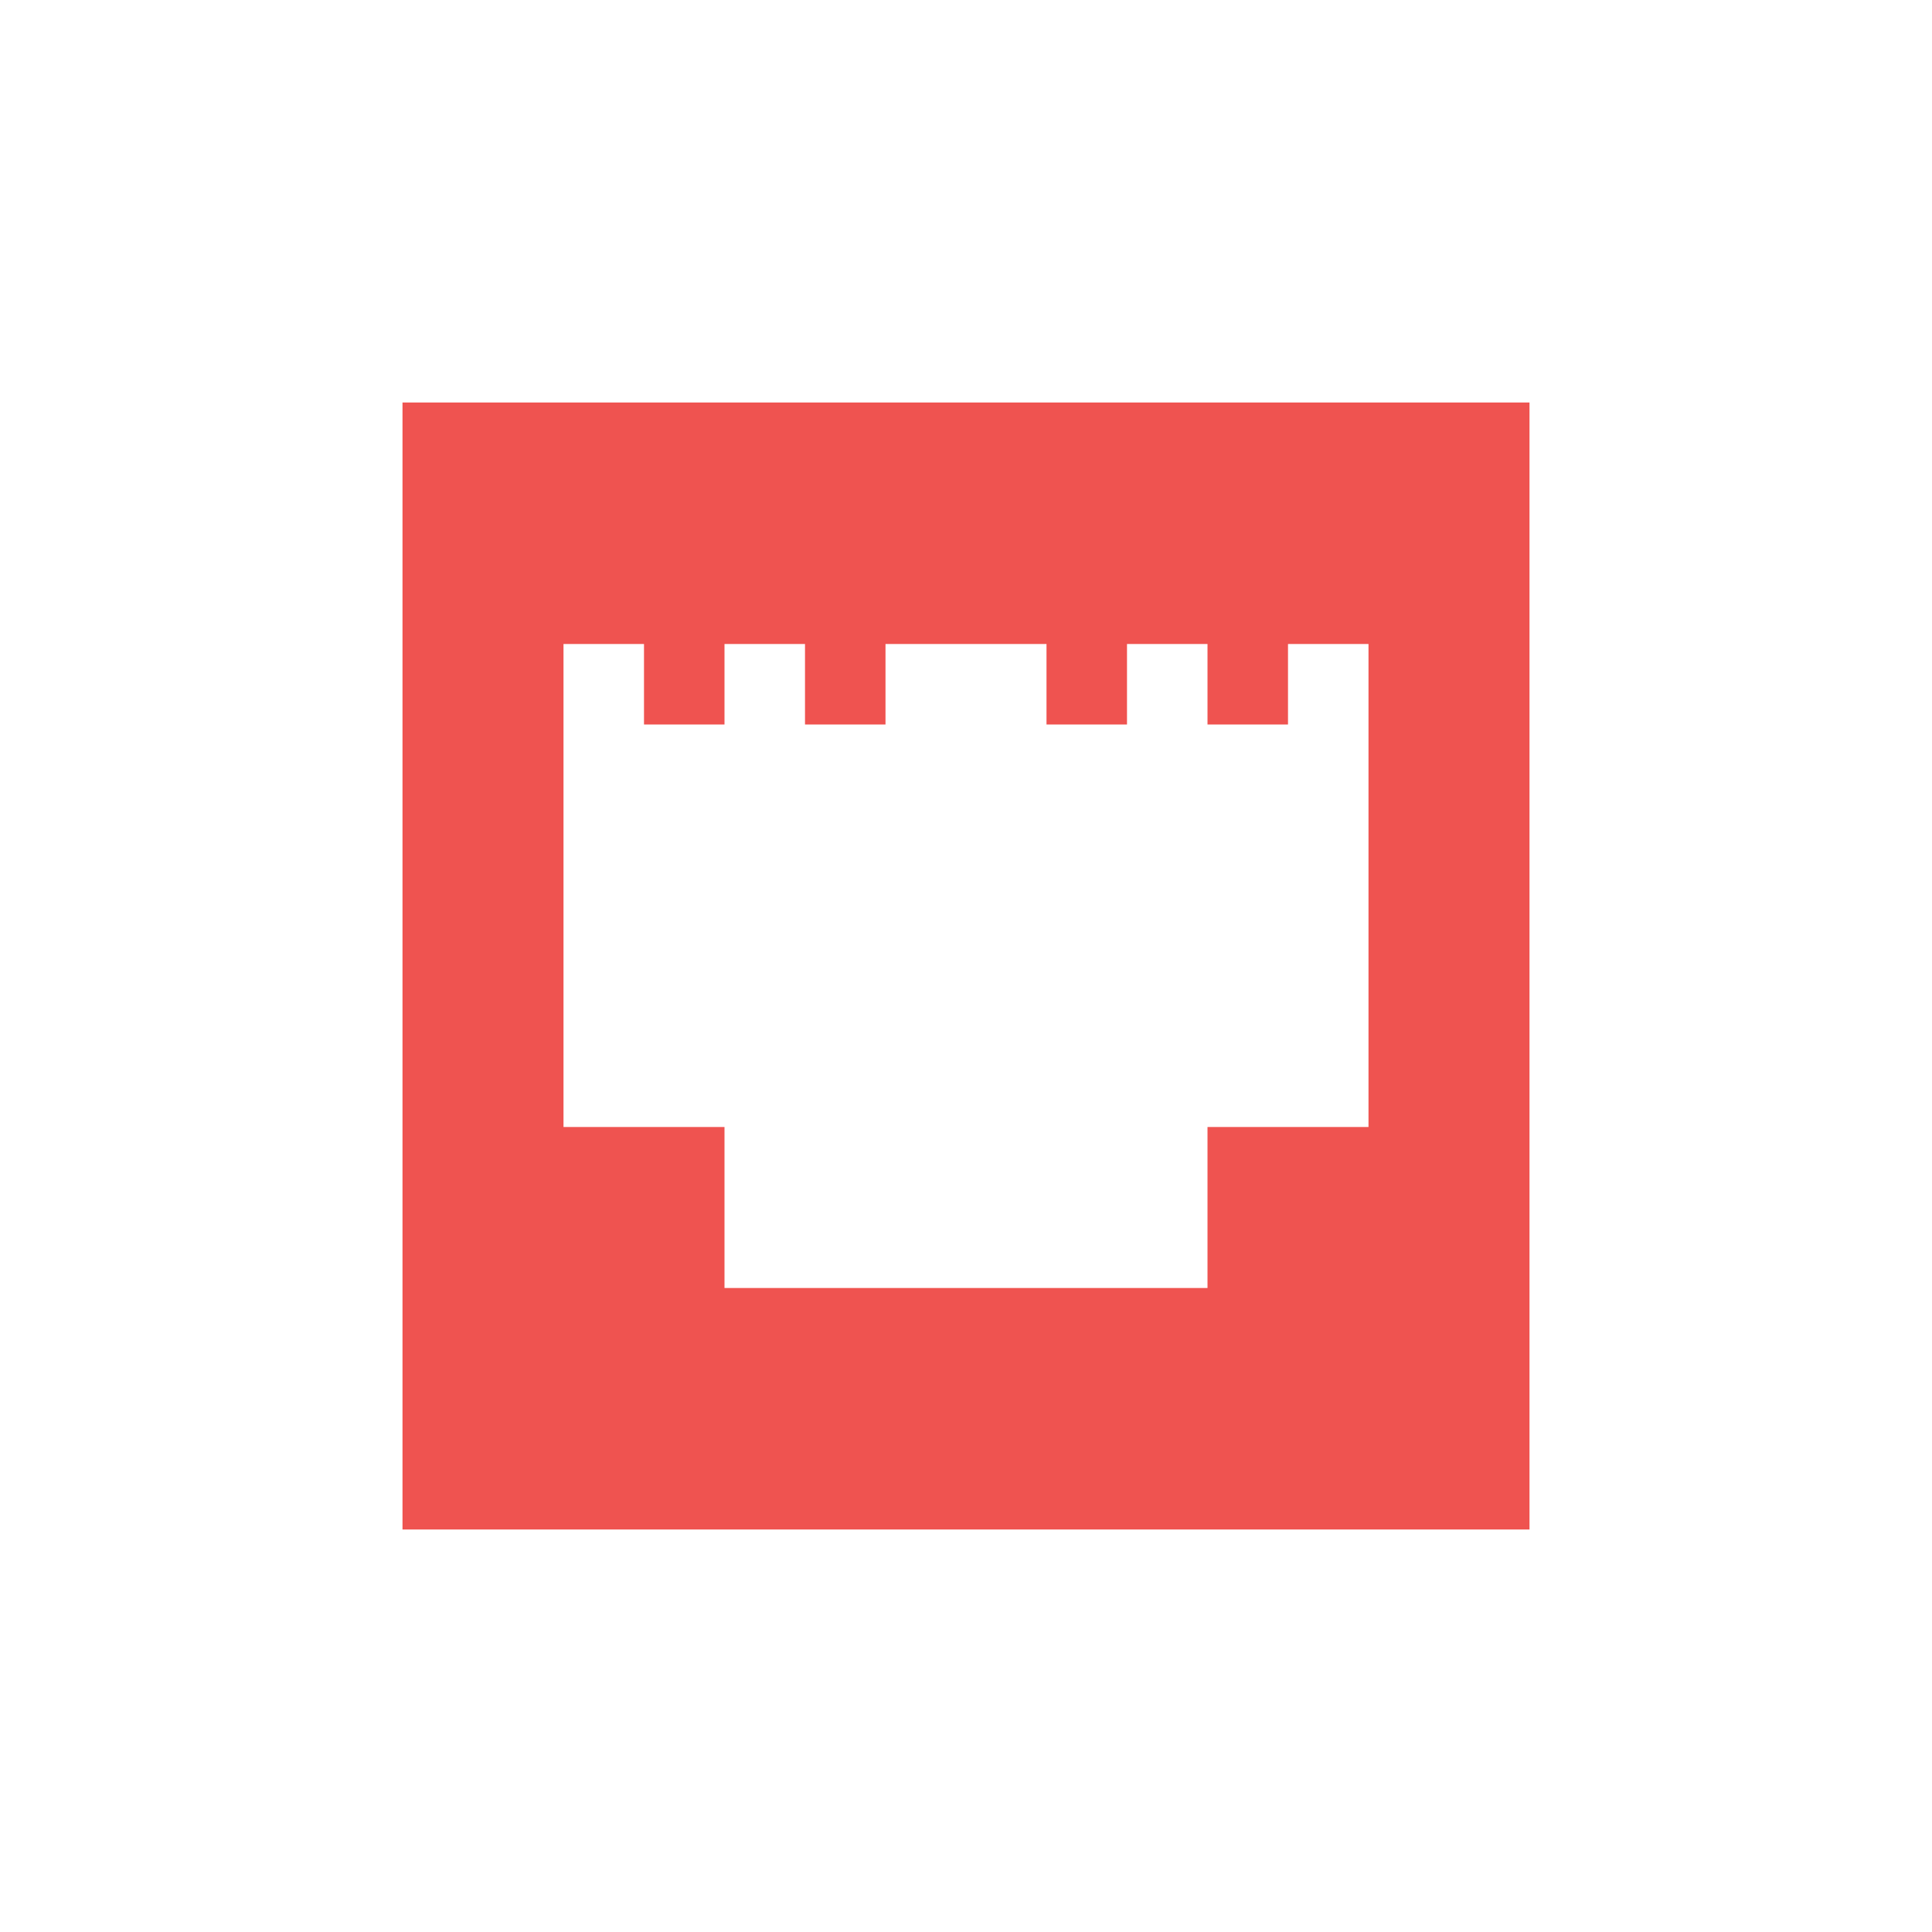
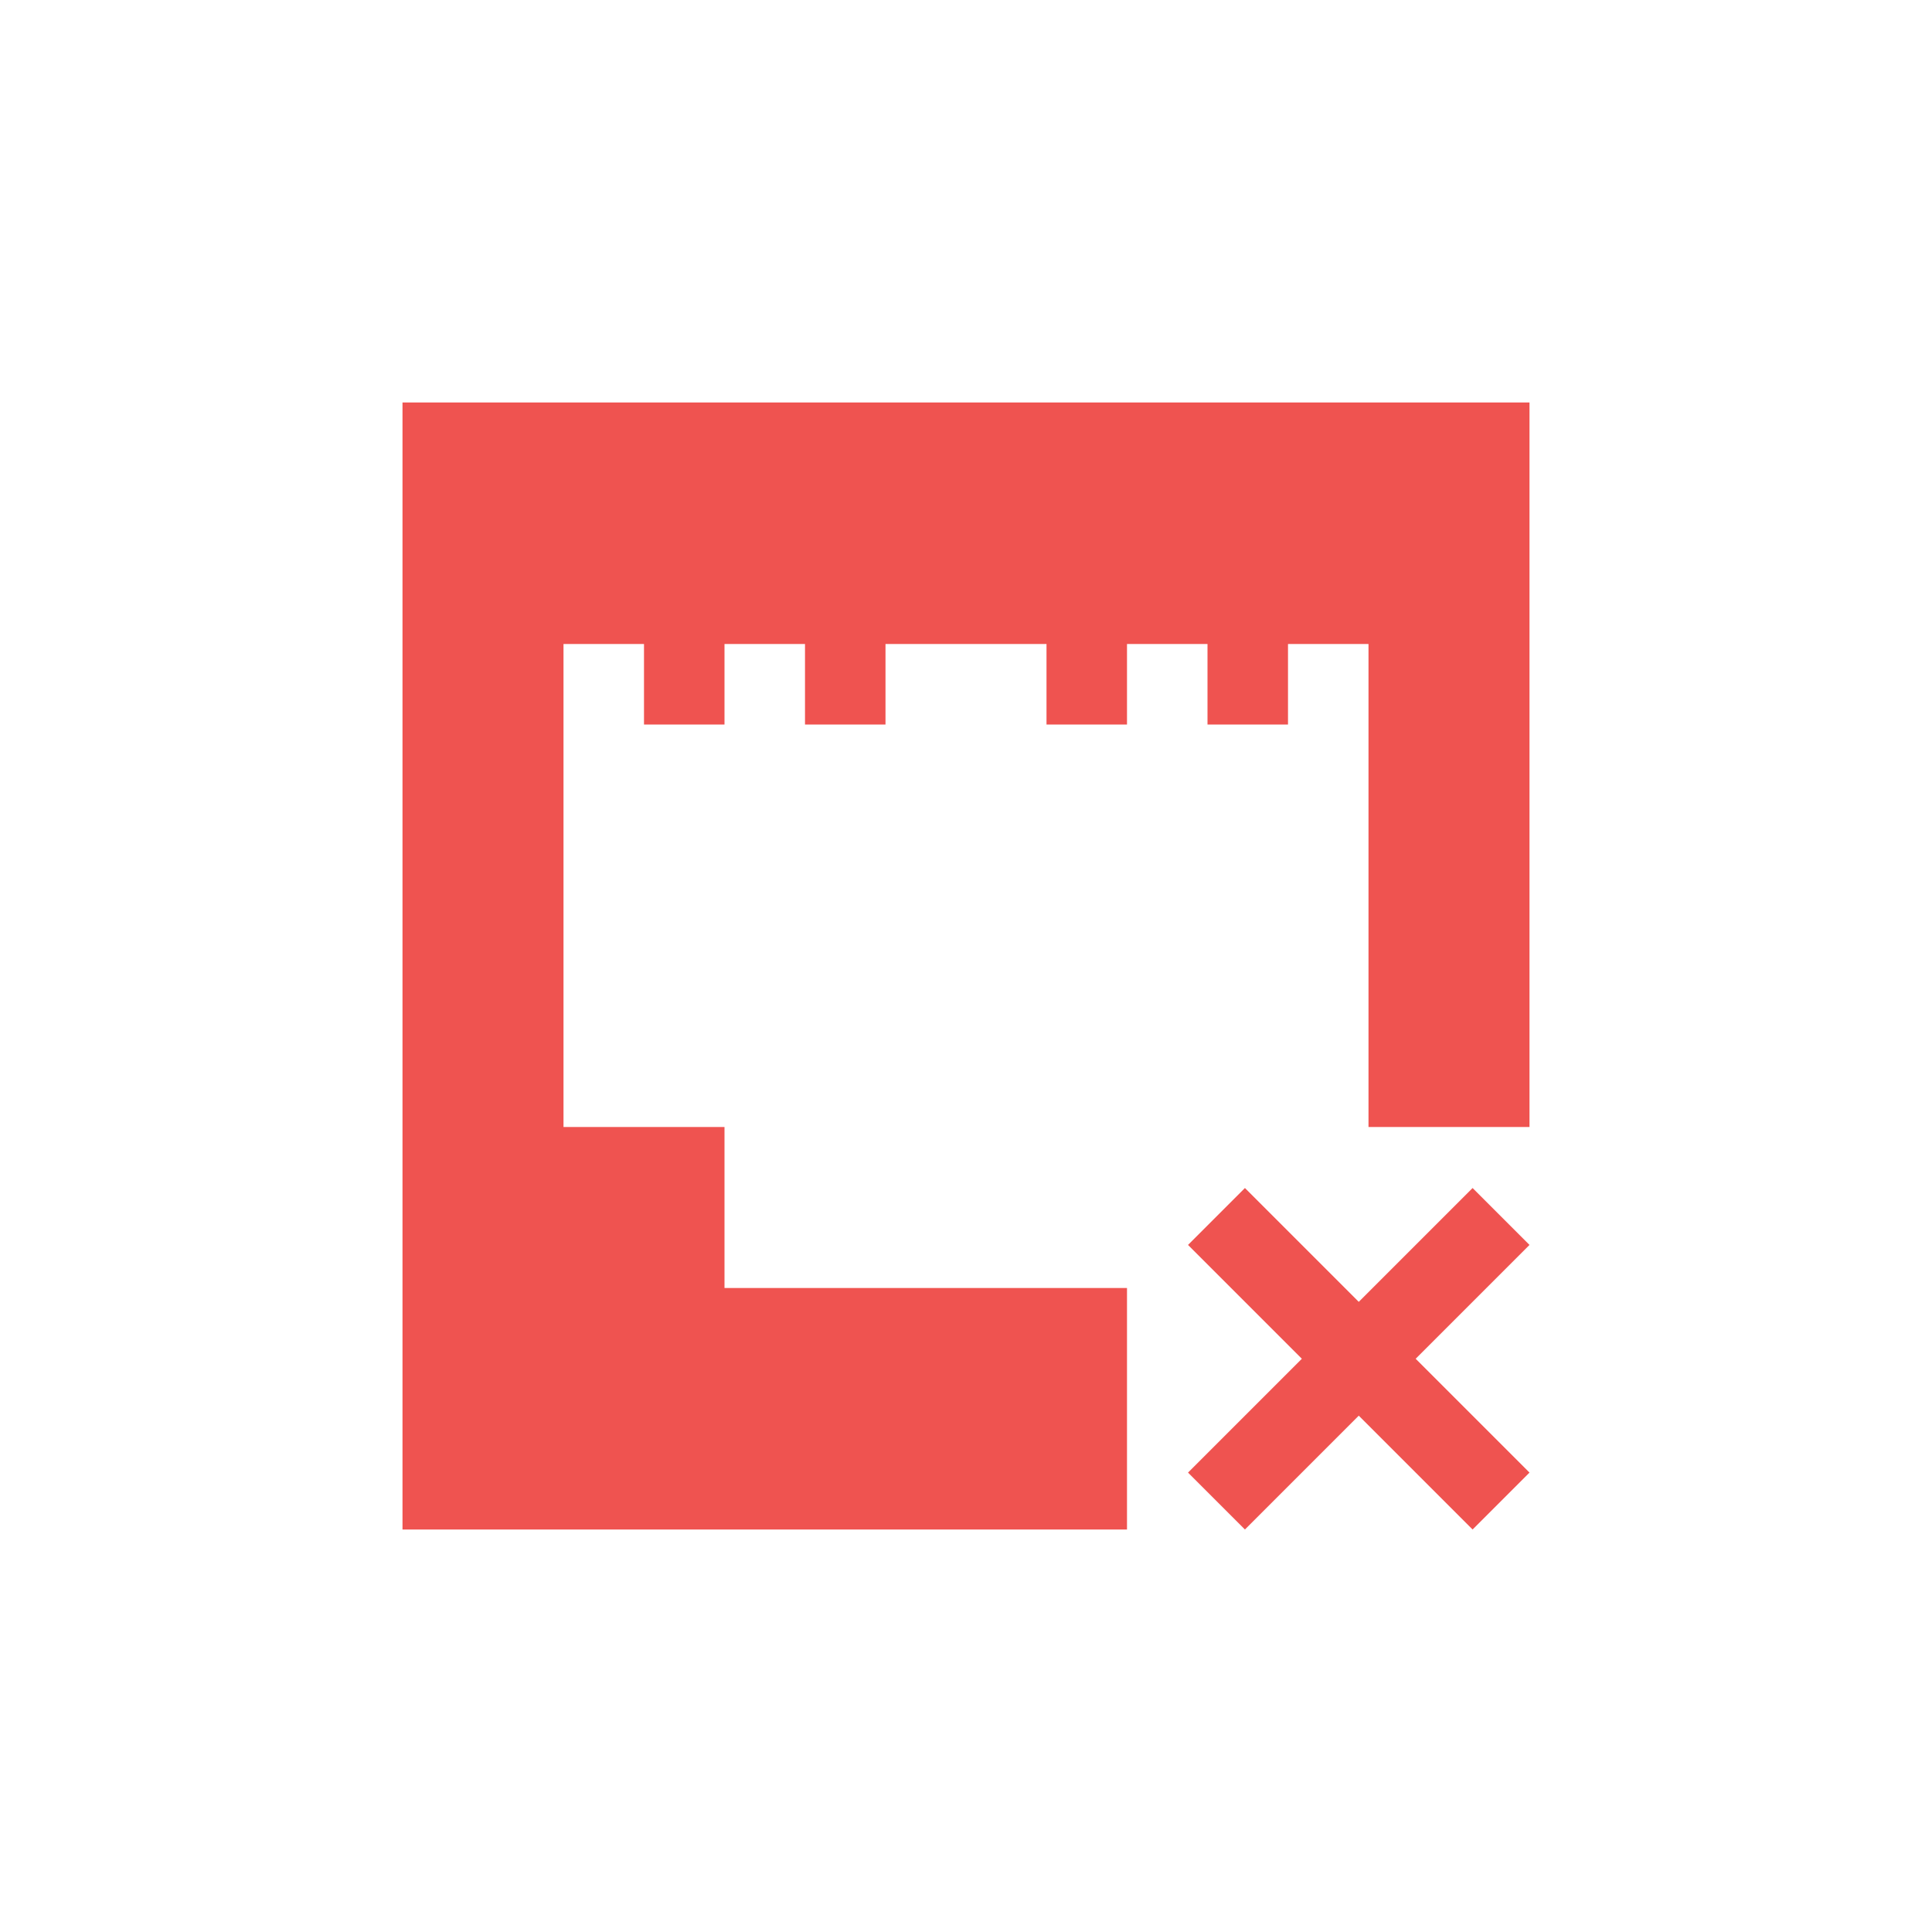
<svg xmlns="http://www.w3.org/2000/svg" width="24px" height="24px" viewBox="0 0 24 24" version="1.1">
  <g id="surface1">
-     <path style=" stroke:none;fill-rule:nonzero;fill:rgb(93.725%,32.549%,31.373%);fill-opacity:1;" d="M 5 5 L 5 19 L 19 19 L 19 5 Z M 7 8 L 8 8 L 8 9 L 9 9 L 9 8 L 10 8 L 10 9 L 11 9 L 11 8 L 13 8 L 13 9 L 14 9 L 14 8 L 15 8 L 15 9 L 16 9 L 16 8 L 17 8 L 17 14 L 15 14 L 15 16 L 9 16 L 9 14 L 7 14 Z M 7 8 " />
+     <path style=" stroke:none;fill-rule:nonzero;fill:rgb(93.725%,32.549%,31.373%);fill-opacity:1;" d="M 5 5 L 5 19 L 14 19 L 14 16 L 9 16 L 9 14 L 7 14 L 7 8 L 8 8 L 8 9 L 9 9 L 9 8 L 10 8 L 10 9 L 11 9 L 11 8 L 13 8 L 13 9 L 14 9 L 14 8 L 15 8 L 15 9 L 16 9 L 16 8 L 17 8 L 17 14 L 19 14 L 19 5 Z M 15.465 14.758 L 14.758 15.465 L 16.172 16.879 L 14.758 18.293 L 15.465 19 L 16.879 17.586 L 18.293 19 L 19 18.293 L 17.586 16.879 L 19 15.465 L 18.293 14.758 L 16.879 16.172 Z M 15.465 14.758 " />
  </g>
</svg>
